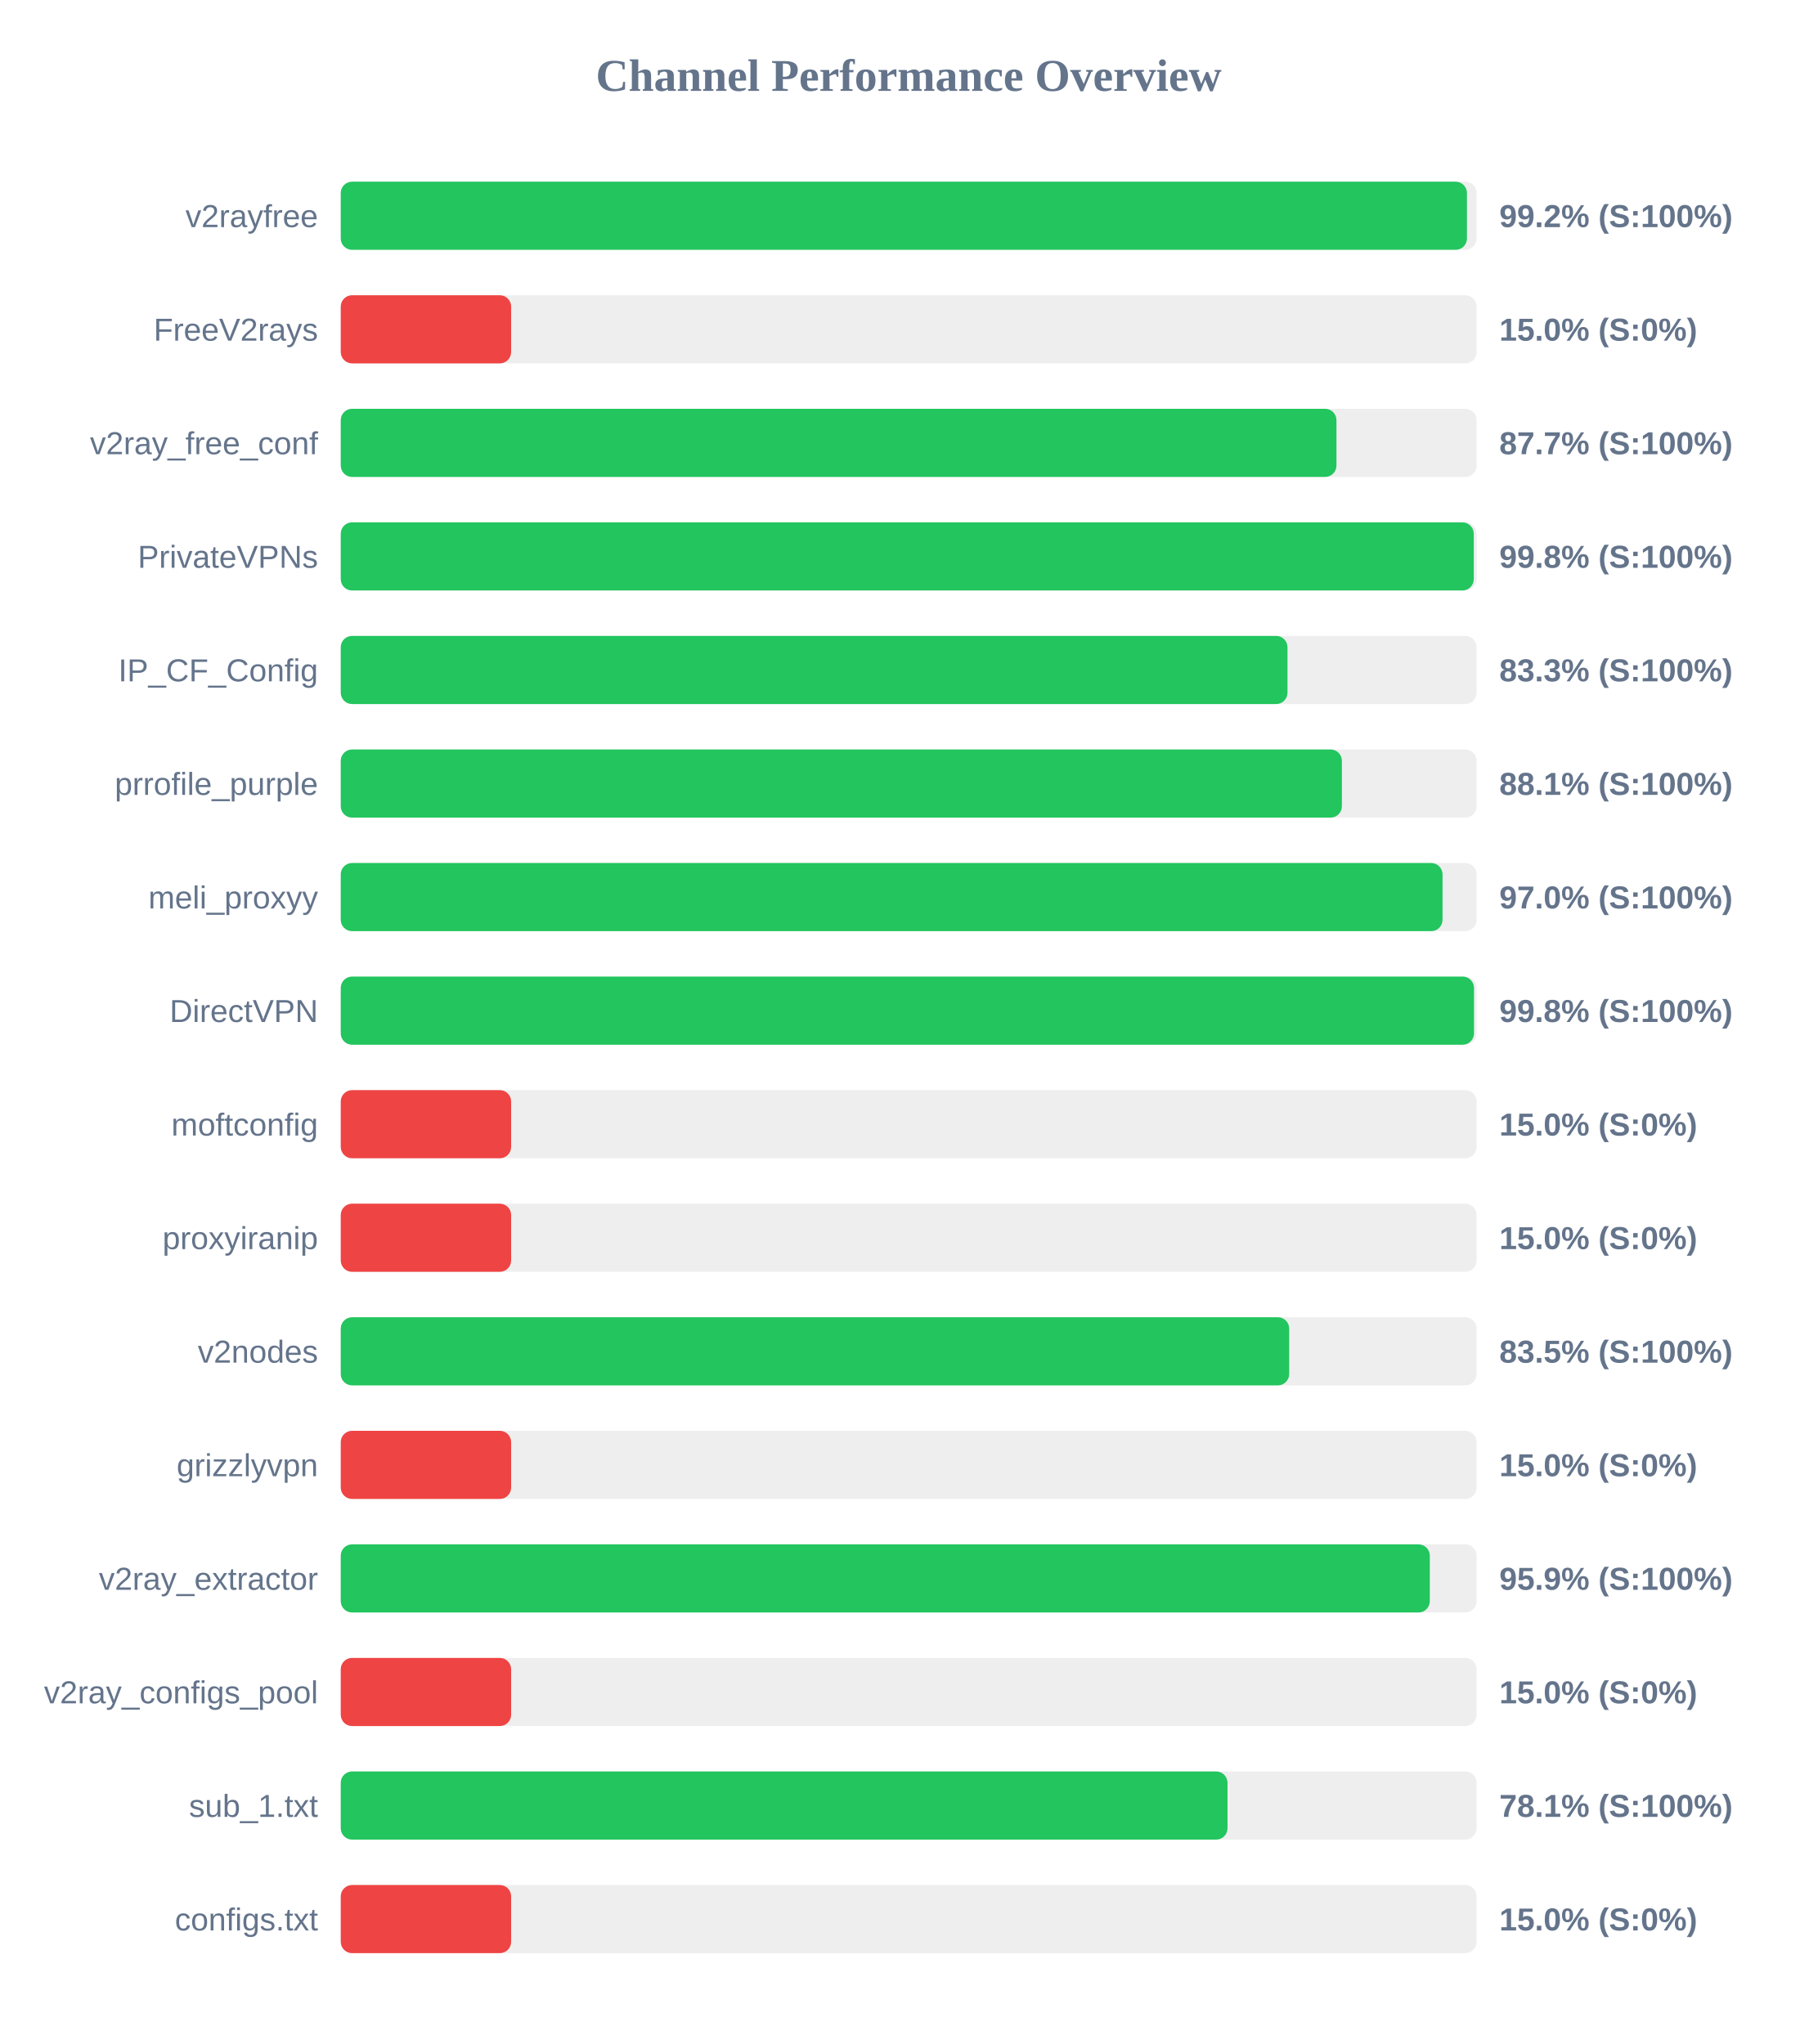
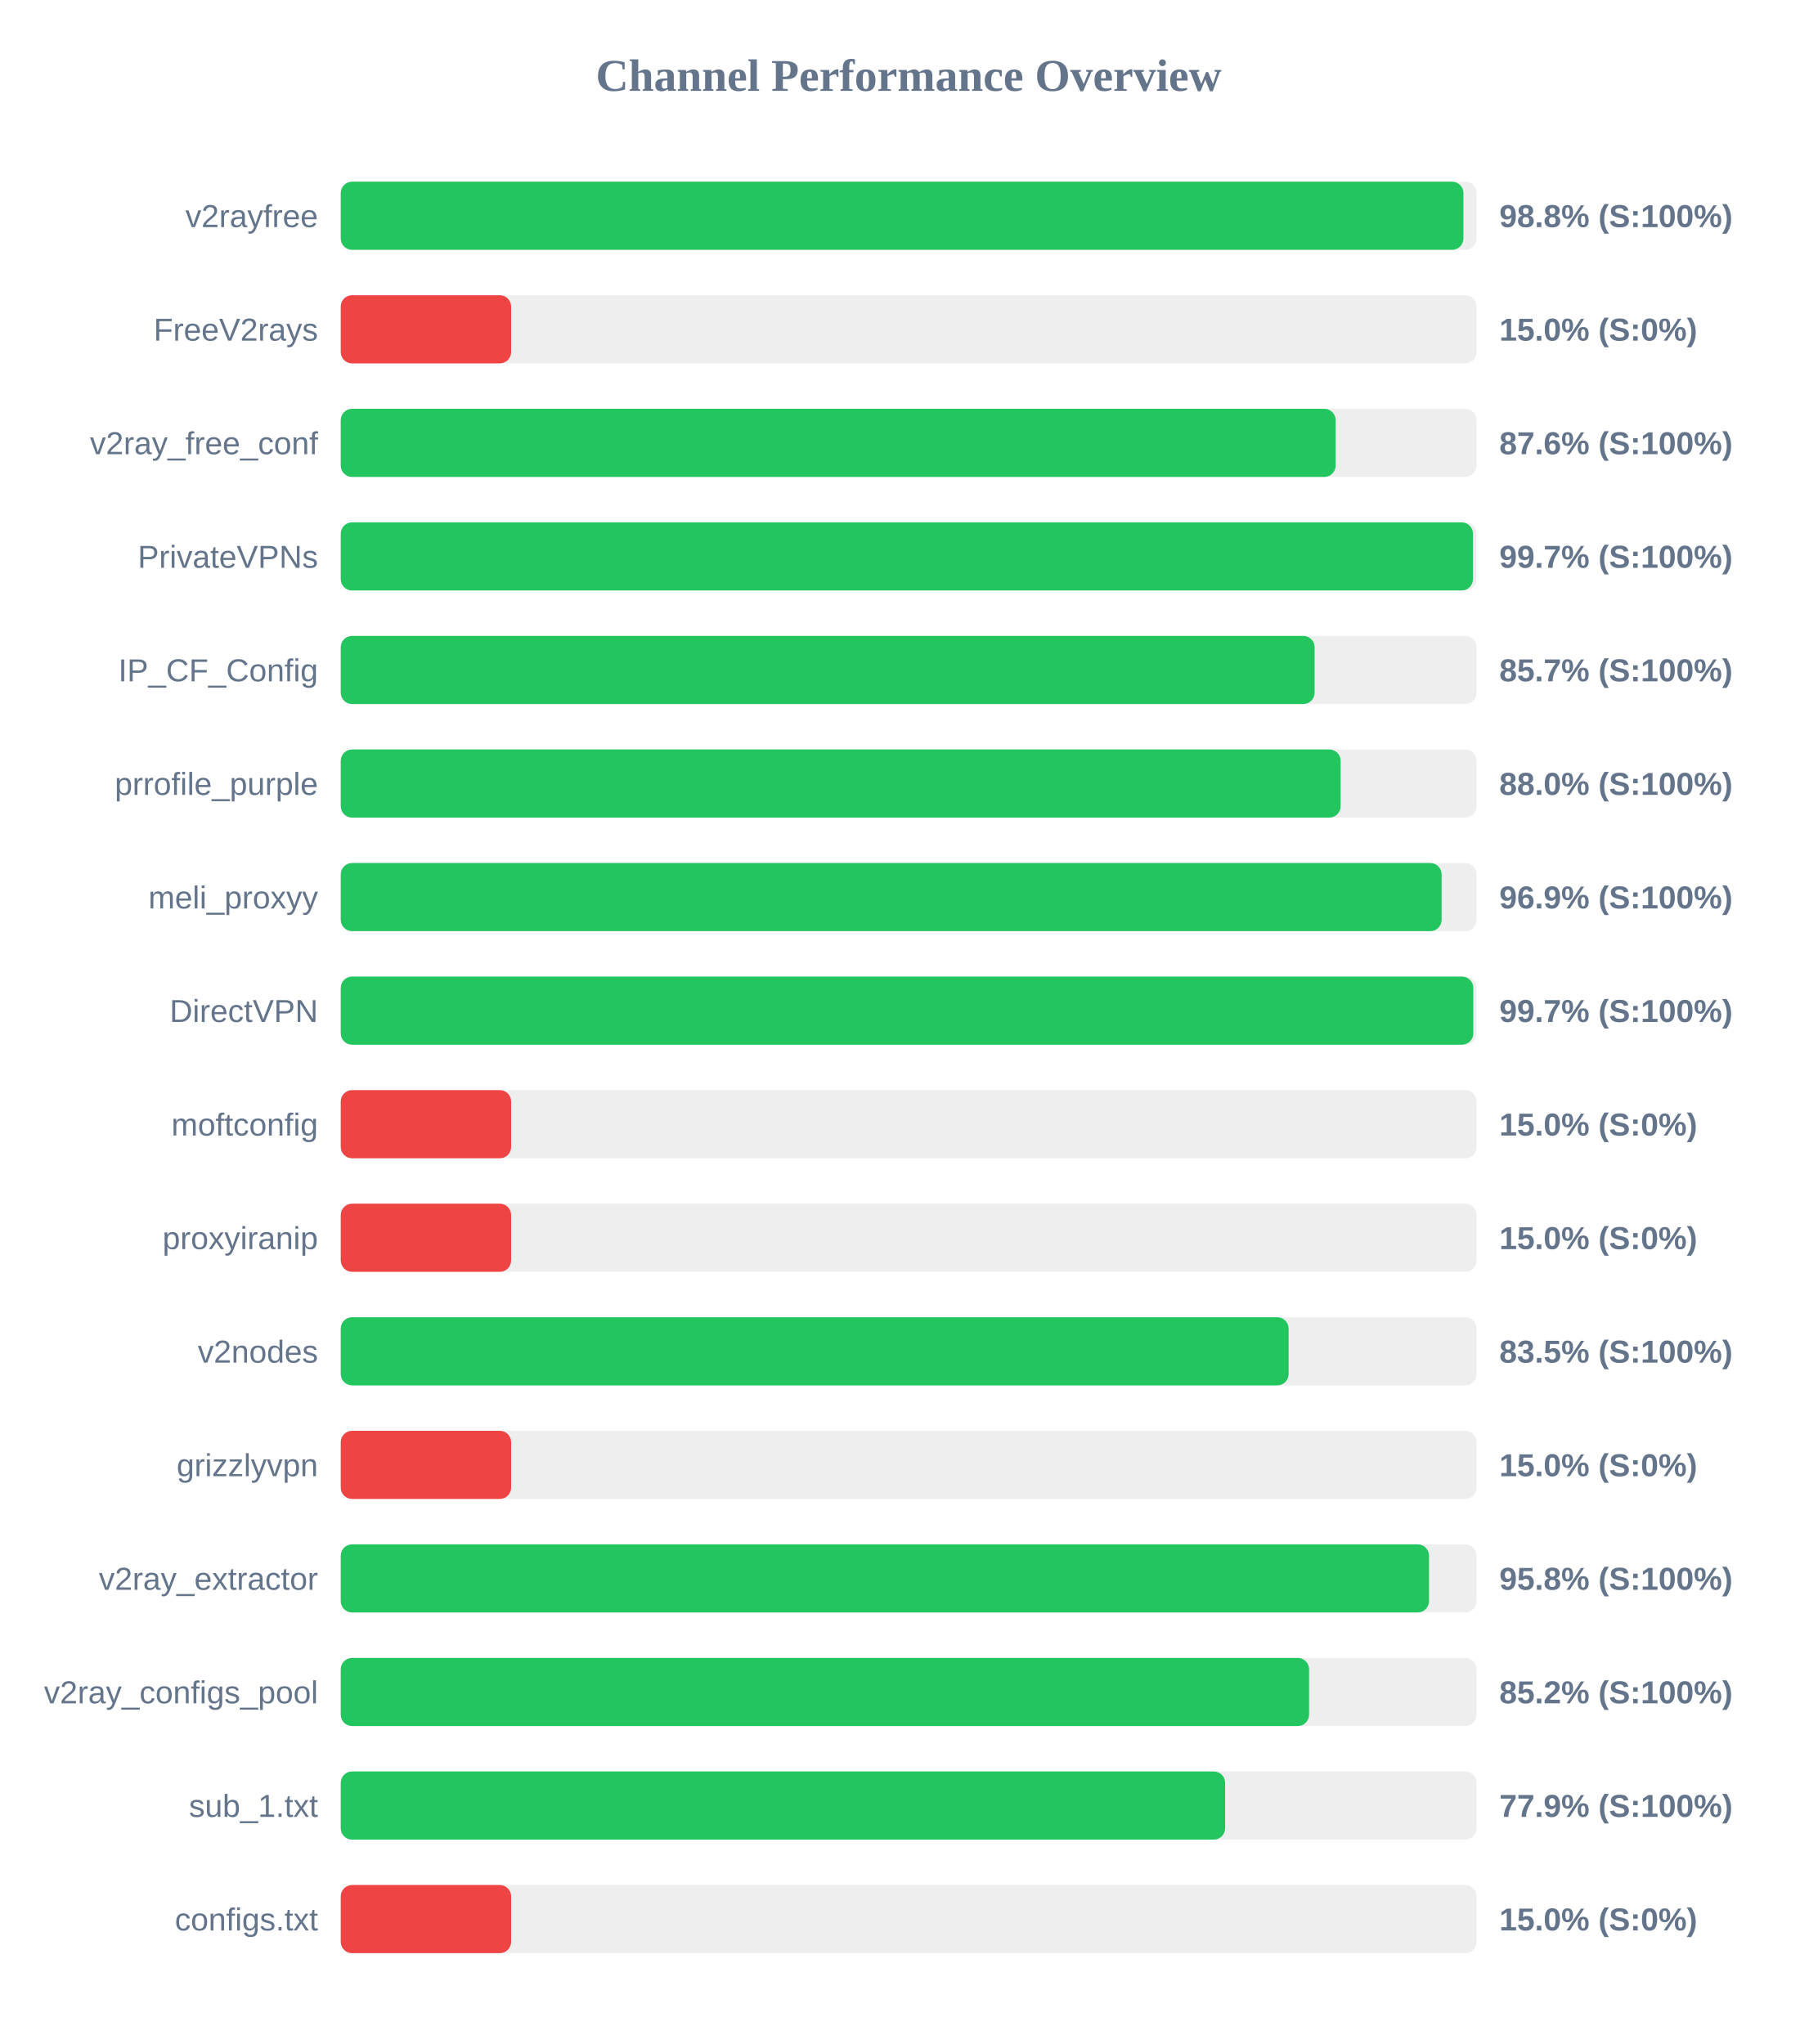
<svg xmlns="http://www.w3.org/2000/svg" width="800" height="900" version="1.1">
  <style>
        .row { font: 14px Arial; fill: #64748b; }
        .score { font: bold 14px Arial; fill: #64748b; }
    </style>
  <text x="400" y="40" text-anchor="middle" font-size="20px" font-weight="bold" fill="#64748b">Channel Performance Overview</text>
  <rect x="150" y="80" width="500" height="30" fill="#eee" rx="5" />
-   <rect x="150" y="80" width="495.75" height="30" fill="#22c55e" rx="5" />
+   <rect x="150" y="80" width="494.2" height="30" fill="#22c55e" rx="5" />
  <text x="140" y="100" text-anchor="end" class="row">v2rayfree</text>
-   <text x="660" y="100" text-anchor="start" class="score">99.2% (S:100%)</text>
+   <text x="660" y="100" text-anchor="start" class="score">98.8% (S:100%)</text>
  <rect x="150" y="130" width="500" height="30" fill="#eee" rx="5" />
  <rect x="150" y="130" width="75.0" height="30" fill="#ef4444" rx="5" />
  <text x="140" y="150" text-anchor="end" class="row">FreeV2rays</text>
  <text x="660" y="150" text-anchor="start" class="score">15.0% (S:0%)</text>
  <rect x="150" y="180" width="500" height="30" fill="#eee" rx="5" />
-   <rect x="150" y="180" width="438.3" height="30" fill="#22c55e" rx="5" />
+   <rect x="150" y="180" width="437.95" height="30" fill="#22c55e" rx="5" />
  <text x="140" y="200" text-anchor="end" class="row">v2ray_free_conf</text>
-   <text x="660" y="200" text-anchor="start" class="score">87.7% (S:100%)</text>
+   <text x="660" y="200" text-anchor="start" class="score">87.6% (S:100%)</text>
  <rect x="150" y="230" width="500" height="30" fill="#eee" rx="5" />
-   <rect x="150" y="230" width="498.75" height="30" fill="#22c55e" rx="5" />
+   <rect x="150" y="230" width="498.4" height="30" fill="#22c55e" rx="5" />
  <text x="140" y="250" text-anchor="end" class="row">PrivateVPNs</text>
-   <text x="660" y="250" text-anchor="start" class="score">99.8% (S:100%)</text>
+   <text x="660" y="250" text-anchor="start" class="score">99.7% (S:100%)</text>
  <rect x="150" y="280" width="500" height="30" fill="#eee" rx="5" />
-   <rect x="150" y="280" width="416.75" height="30" fill="#22c55e" rx="5" />
+   <rect x="150" y="280" width="428.7" height="30" fill="#22c55e" rx="5" />
  <text x="140" y="300" text-anchor="end" class="row">IP_CF_Config</text>
-   <text x="660" y="300" text-anchor="start" class="score">83.3% (S:100%)</text>
+   <text x="660" y="300" text-anchor="start" class="score">85.7% (S:100%)</text>
  <rect x="150" y="330" width="500" height="30" fill="#eee" rx="5" />
-   <rect x="150" y="330" width="440.7" height="30" fill="#22c55e" rx="5" />
+   <rect x="150" y="330" width="440.15" height="30" fill="#22c55e" rx="5" />
  <text x="140" y="350" text-anchor="end" class="row">prrofile_purple</text>
-   <text x="660" y="350" text-anchor="start" class="score">88.1% (S:100%)</text>
+   <text x="660" y="350" text-anchor="start" class="score">88.0% (S:100%)</text>
  <rect x="150" y="380" width="500" height="30" fill="#eee" rx="5" />
-   <rect x="150" y="380" width="485.0" height="30" fill="#22c55e" rx="5" />
+   <rect x="150" y="380" width="484.6" height="30" fill="#22c55e" rx="5" />
  <text x="140" y="400" text-anchor="end" class="row">meli_proxyy</text>
-   <text x="660" y="400" text-anchor="start" class="score">97.0% (S:100%)</text>
+   <text x="660" y="400" text-anchor="start" class="score">96.9% (S:100%)</text>
  <rect x="150" y="430" width="500" height="30" fill="#eee" rx="5" />
-   <rect x="150" y="430" width="498.85" height="30" fill="#22c55e" rx="5" />
+   <rect x="150" y="430" width="498.55" height="30" fill="#22c55e" rx="5" />
  <text x="140" y="450" text-anchor="end" class="row">DirectVPN</text>
-   <text x="660" y="450" text-anchor="start" class="score">99.8% (S:100%)</text>
+   <text x="660" y="450" text-anchor="start" class="score">99.7% (S:100%)</text>
  <rect x="150" y="480" width="500" height="30" fill="#eee" rx="5" />
  <rect x="150" y="480" width="75.0" height="30" fill="#ef4444" rx="5" />
  <text x="140" y="500" text-anchor="end" class="row">moftconfig</text>
  <text x="660" y="500" text-anchor="start" class="score">15.0% (S:0%)</text>
  <rect x="150" y="530" width="500" height="30" fill="#eee" rx="5" />
  <rect x="150" y="530" width="75.0" height="30" fill="#ef4444" rx="5" />
  <text x="140" y="550" text-anchor="end" class="row">proxyiranip</text>
  <text x="660" y="550" text-anchor="start" class="score">15.0% (S:0%)</text>
  <rect x="150" y="580" width="500" height="30" fill="#eee" rx="5" />
-   <rect x="150" y="580" width="417.5" height="30" fill="#22c55e" rx="5" />
+   <rect x="150" y="580" width="417.25" height="30" fill="#22c55e" rx="5" />
  <text x="140" y="600" text-anchor="end" class="row">v2nodes</text>
  <text x="660" y="600" text-anchor="start" class="score">83.5% (S:100%)</text>
  <rect x="150" y="630" width="500" height="30" fill="#eee" rx="5" />
  <rect x="150" y="630" width="75.0" height="30" fill="#ef4444" rx="5" />
  <text x="140" y="650" text-anchor="end" class="row">grizzlyvpn</text>
  <text x="660" y="650" text-anchor="start" class="score">15.0% (S:0%)</text>
  <rect x="150" y="680" width="500" height="30" fill="#eee" rx="5" />
-   <rect x="150" y="680" width="479.4" height="30" fill="#22c55e" rx="5" />
+   <rect x="150" y="680" width="479.05" height="30" fill="#22c55e" rx="5" />
  <text x="140" y="700" text-anchor="end" class="row">v2ray_extractor</text>
-   <text x="660" y="700" text-anchor="start" class="score">95.9% (S:100%)</text>
+   <text x="660" y="700" text-anchor="start" class="score">95.8% (S:100%)</text>
  <rect x="150" y="730" width="500" height="30" fill="#eee" rx="5" />
-   <rect x="150" y="730" width="75.0" height="30" fill="#ef4444" rx="5" />
+   <rect x="150" y="730" width="426.25" height="30" fill="#22c55e" rx="5" />
  <text x="140" y="750" text-anchor="end" class="row">v2ray_configs_pool</text>
-   <text x="660" y="750" text-anchor="start" class="score">15.0% (S:0%)</text>
+   <text x="660" y="750" text-anchor="start" class="score">85.2% (S:100%)</text>
  <rect x="150" y="780" width="500" height="30" fill="#eee" rx="5" />
-   <rect x="150" y="780" width="390.35" height="30" fill="#22c55e" rx="5" />
+   <rect x="150" y="780" width="389.3" height="30" fill="#22c55e" rx="5" />
  <text x="140" y="800" text-anchor="end" class="row">sub_1.txt</text>
-   <text x="660" y="800" text-anchor="start" class="score">78.1% (S:100%)</text>
+   <text x="660" y="800" text-anchor="start" class="score">77.9% (S:100%)</text>
  <rect x="150" y="830" width="500" height="30" fill="#eee" rx="5" />
  <rect x="150" y="830" width="75.0" height="30" fill="#ef4444" rx="5" />
  <text x="140" y="850" text-anchor="end" class="row">configs.txt</text>
  <text x="660" y="850" text-anchor="start" class="score">15.0% (S:0%)</text>
</svg>
